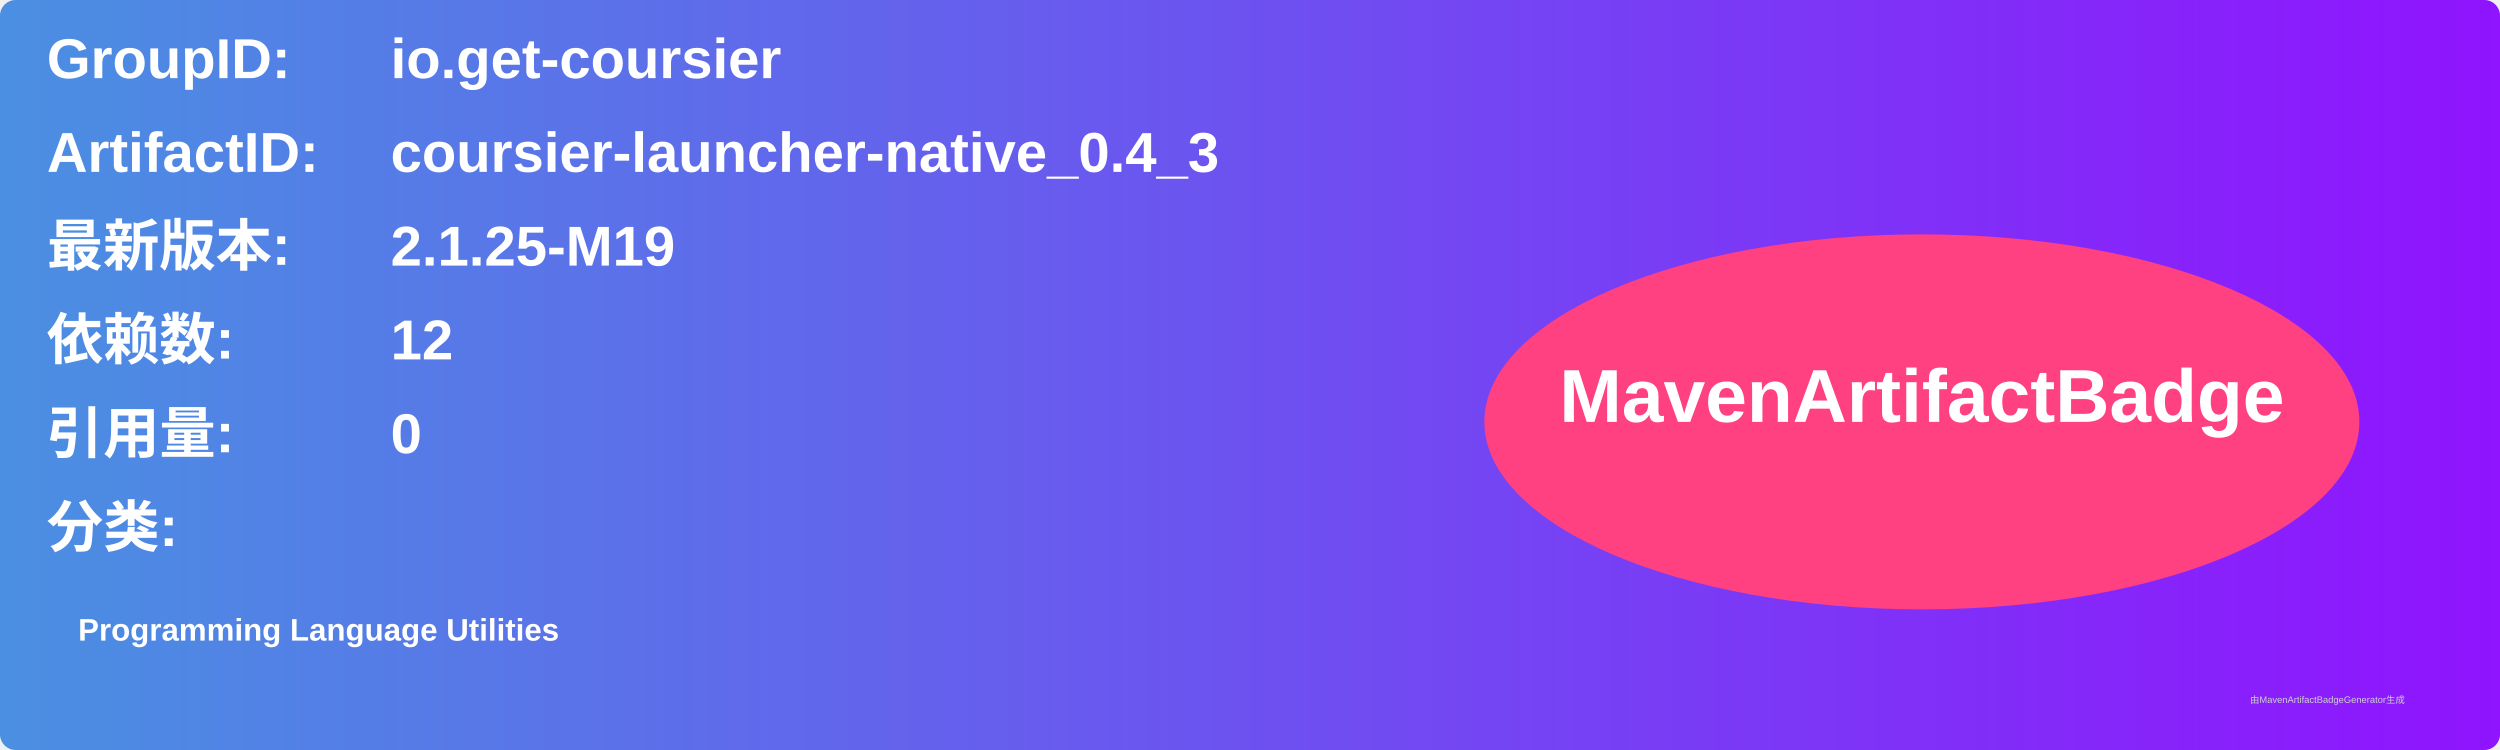
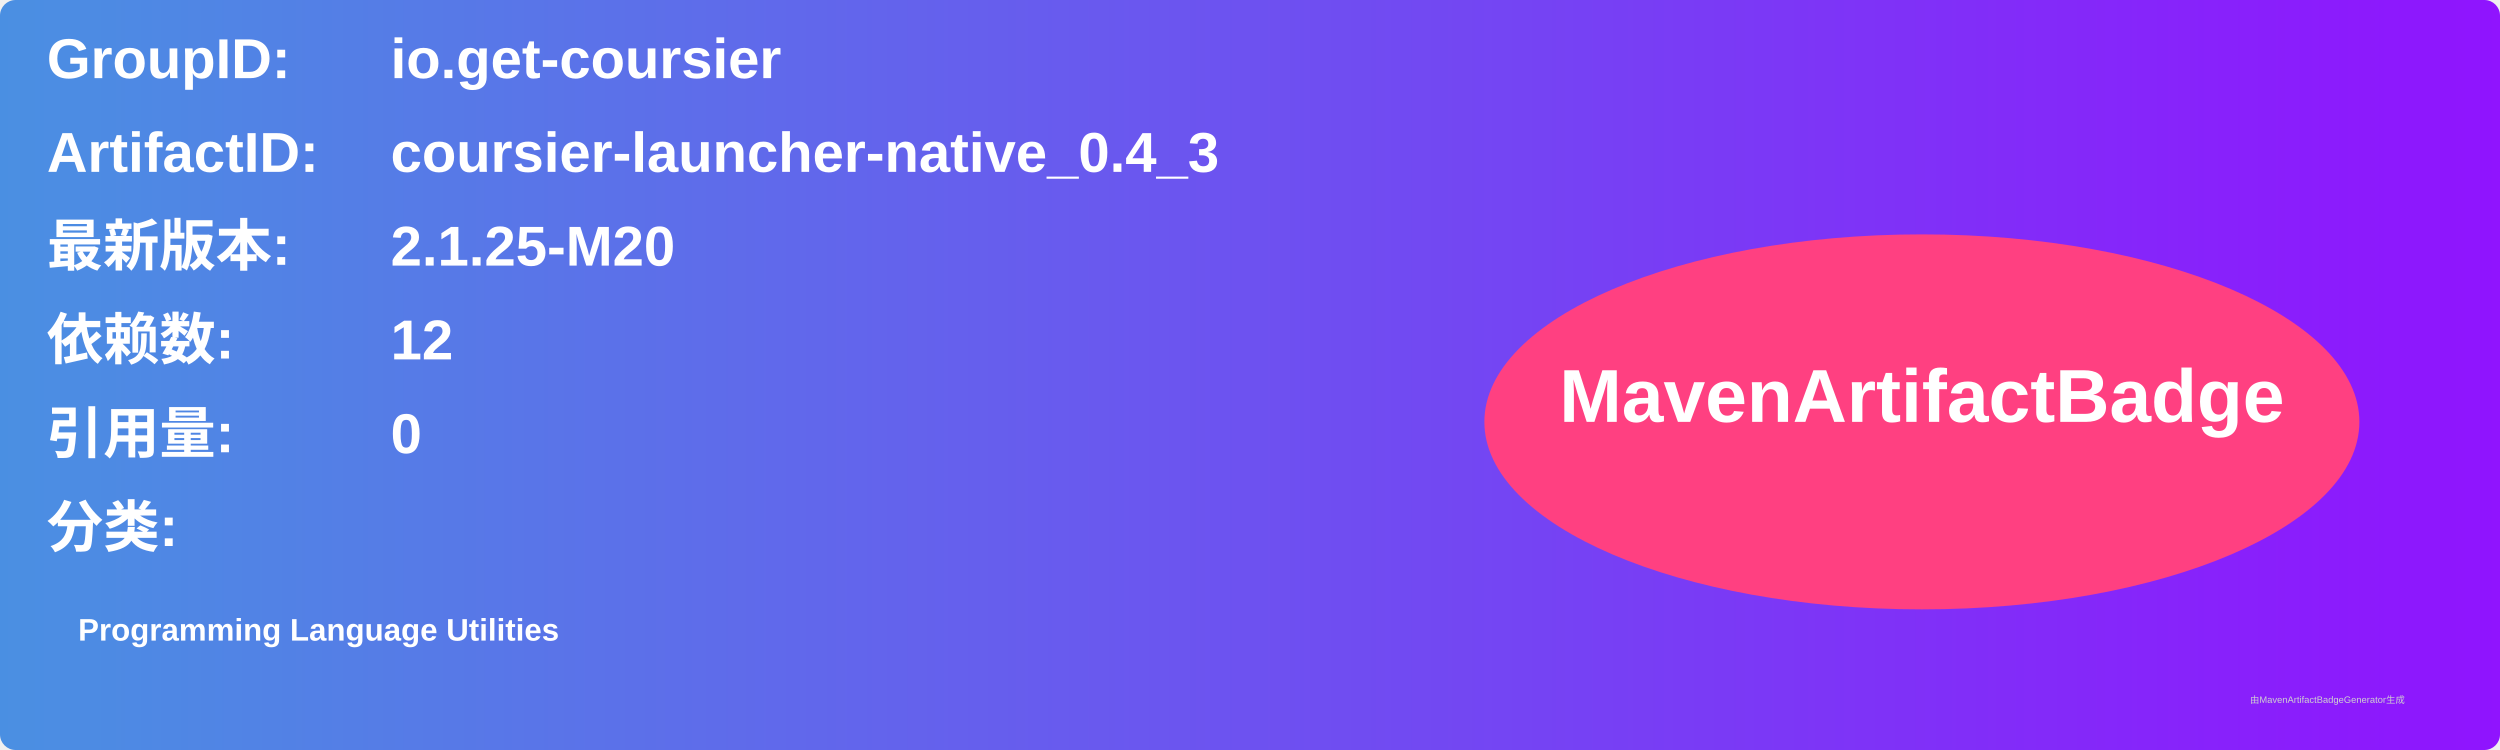
<svg xmlns="http://www.w3.org/2000/svg" width="800" height="240" viewBox="0 0 800 240">
  <linearGradient id="grad" x1="0%" y1="0%" x2="100%" y2="0%">
    <stop offset="0%" stop-color="#4a90e2" />
    <stop offset="100%" stop-color="#9013fe" />
  </linearGradient>
  <rect width="100%" height="100%" rx="5" ry="5" fill="url(#grad)" />
  <g transform="translate(15, 15)">
    <text x="0" y="10" font-family="Arial" font-size="18" fill="white" font-weight="bold" width="260">GroupID:</text>
    <text x="110" y="10" font-family="Arial" font-size="18" fill="white" font-weight="bold" width="460">io.get-coursier</text>
    <text x="0" y="40" font-family="Arial" font-size="18" fill="white" font-weight="bold" width="260">ArtifactID:</text>
    <text x="110" y="40" font-family="Arial" font-size="18" fill="white" font-weight="bold" width="460">coursier-launcher-native_0.4_3</text>
    <text x="0" y="70" font-family="Arial" font-size="18" fill="white" font-weight="bold">最新版本:</text>
    <text x="110" y="70" font-family="Arial" font-size="18" fill="white" font-weight="bold">
-       <tspan font-weight="bold">2.1.25-M19</tspan>
+       <tspan font-weight="bold">2.1.25-M20</tspan>
    </text>
    <text x="0" y="100" font-family="Arial" font-size="18" fill="white" font-weight="bold">依赖数: </text>
    <text x="110" y="100" font-family="Arial" font-size="18" fill="white">
      <tspan font-weight="bold">12</tspan>
    </text>
    <text x="0" y="130" font-family="Arial" font-size="18" fill="white" font-weight="bold">引用量: </text>
    <text x="110" y="130" font-family="Arial" font-size="18" fill="white">
      <tspan font-weight="bold">0</tspan>
    </text>
    <text x="0" y="160" font-family="Arial" font-size="18" fill="white" font-weight="bold">分类:</text>
    <text x="10" y="190" font-family="Arial" font-size="10" fill="white">
      <tspan font-weight="bold">Programming Language Utilities</tspan>
    </text>
    <ellipse cx="600" cy="120" rx="140" ry="60" fill="#ff4081" />
    <text x="600" y="120" text-anchor="middle" font-family="Arial" font-size="24" fill="white" font-weight="bold">MavenArtifactBadge</text>
  </g>
  <text x="720" y="225" font-family="Arial" font-size="3" fill="#d0d0d0">由MavenArtifactBadgeGenerator生成</text>
</svg>
